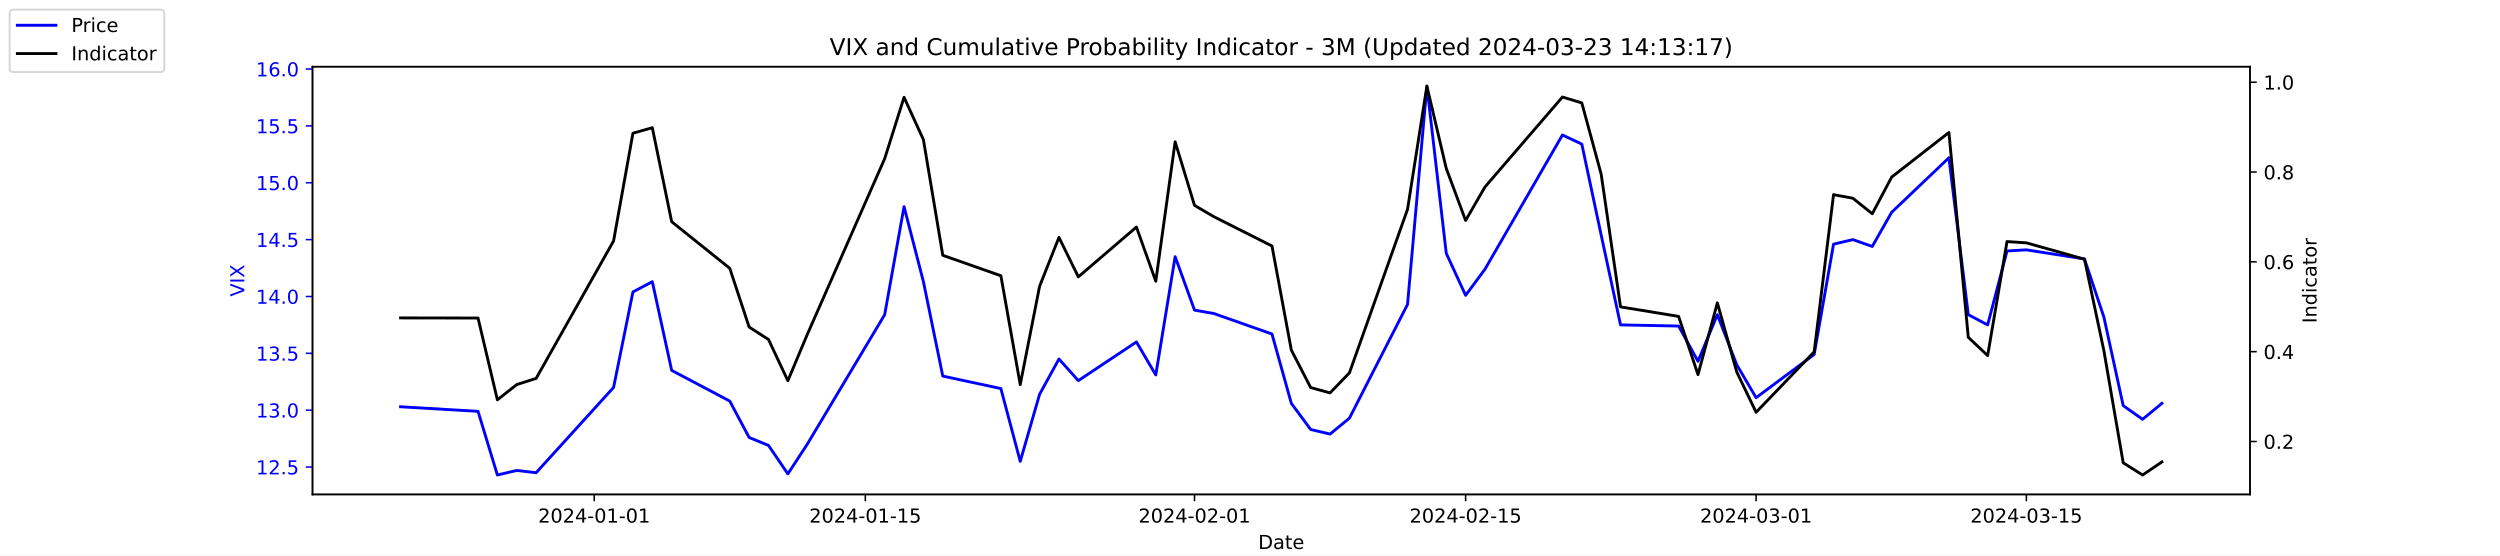
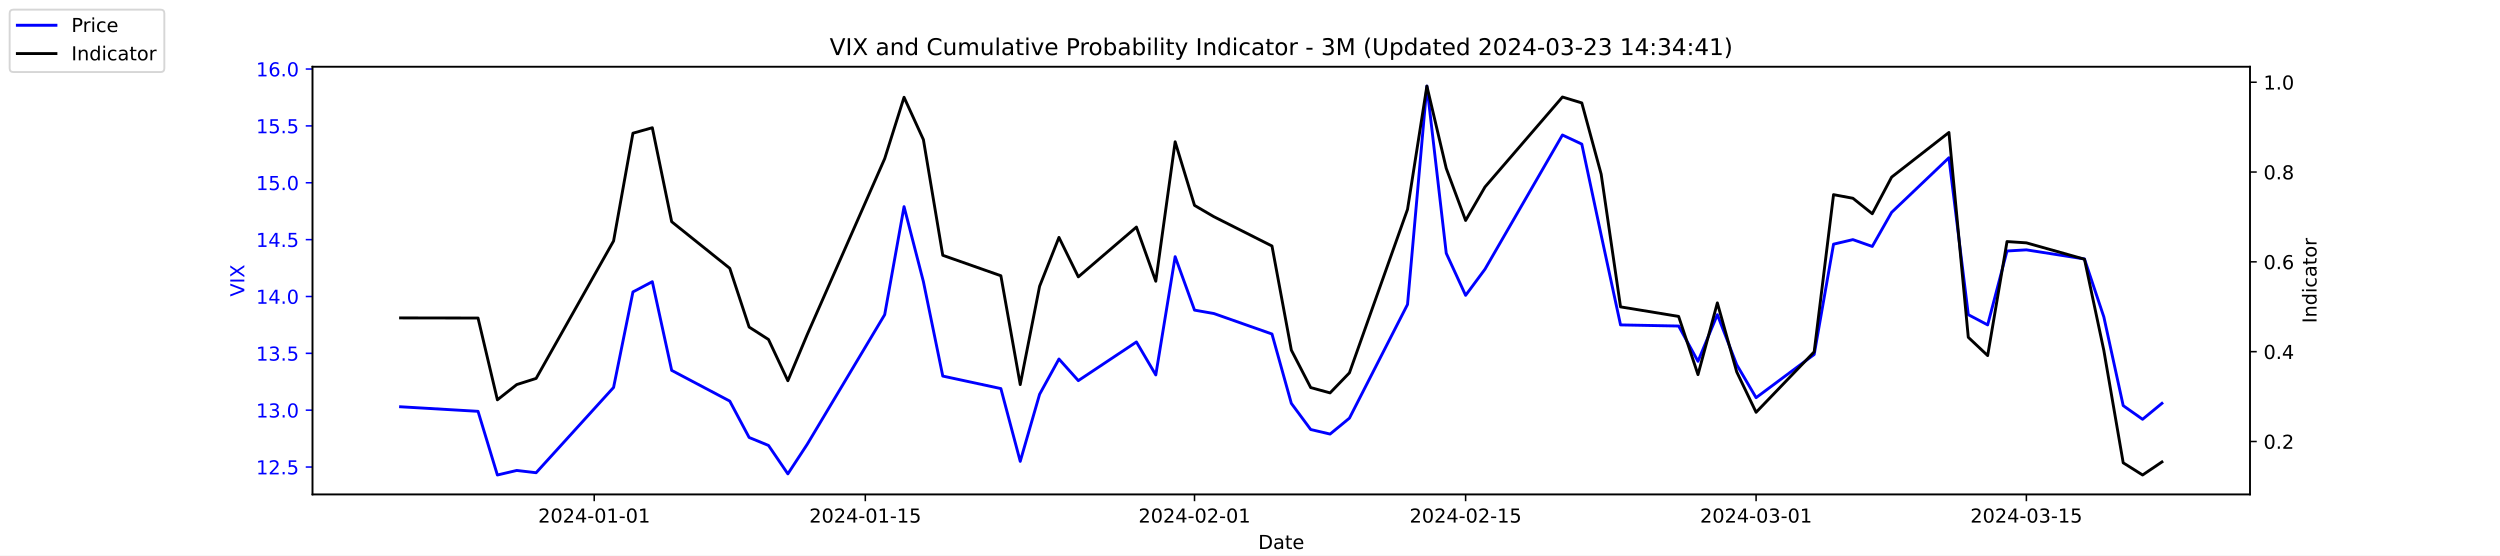
<svg xmlns="http://www.w3.org/2000/svg" xmlns:xlink="http://www.w3.org/1999/xlink" width="1296pt" height="288pt" viewBox="0 0 1296 288" version="1.1">
  <defs>
    <style type="text/css">*{stroke-linejoin: round; stroke-linecap: butt}</style>
  </defs>
  <g id="figure_1">
    <g id="patch_1">
      <path d="M 0 288  L 1296 288  L 1296 0  L 0 0  z " style="fill: #ffffff" />
    </g>
    <g id="axes_1">
      <g id="patch_2">
        <path d="M 162 256.32  L 1166.4 256.32  L 1166.4 34.56  L 162 34.56  z " style="fill: #ffffff" />
      </g>
      <g id="matplotlib.axis_1">
        <g id="xtick_1">
          <g id="line2d_1">
            <defs>
-               <path id="m6aa35eb292" d="M 0 0  L 0 3.5  " style="stroke: #000000; stroke-width: 0.8" />
+               <path id="m50477fbb8e" d="M 0 0  L 0 3.5  " style="stroke: #000000; stroke-width: 0.8" />
            </defs>
            <g>
-               <use xlink:href="#m6aa35eb292" x="308.04" y="256.32" style="stroke: #000000; stroke-width: 0.8" />
+               <use xlink:href="#m50477fbb8e" x="308.04" y="256.32" style="stroke: #000000; stroke-width: 0.8" />
            </g>
          </g>
          <g id="text_1">
            <g transform="translate(278.9824 270.9184) scale(0.1 -0.1)">
              <defs>
                <path id="DejaVuSans-32" d="M 1228 531  L 3431 531  L 3431 0  L 469 0  L 469 531  Q 828 903 1448 1529  Q 2069 2156 2228 2338  Q 2531 2678 2651 2914  Q 2772 3150 2772 3378  Q 2772 3750 2511 3984  Q 2250 4219 1831 4219  Q 1534 4219 1204 4116  Q 875 4013 500 3803  L 500 4441  Q 881 4594 1212 4672  Q 1544 4750 1819 4750  Q 2544 4750 2975 4387  Q 3406 4025 3406 3419  Q 3406 3131 3298 2873  Q 3191 2616 2906 2266  Q 2828 2175 2409 1742  Q 1991 1309 1228 531  z " transform="scale(0.015625)" />
                <path id="DejaVuSans-30" d="M 2034 4250  Q 1547 4250 1301 3770  Q 1056 3291 1056 2328  Q 1056 1369 1301 889  Q 1547 409 2034 409  Q 2525 409 2770 889  Q 3016 1369 3016 2328  Q 3016 3291 2770 3770  Q 2525 4250 2034 4250  z M 2034 4750  Q 2819 4750 3233 4129  Q 3647 3509 3647 2328  Q 3647 1150 3233 529  Q 2819 -91 2034 -91  Q 1250 -91 836 529  Q 422 1150 422 2328  Q 422 3509 836 4129  Q 1250 4750 2034 4750  z " transform="scale(0.015625)" />
                <path id="DejaVuSans-34" d="M 2419 4116  L 825 1625  L 2419 1625  L 2419 4116  z M 2253 4666  L 3047 4666  L 3047 1625  L 3713 1625  L 3713 1100  L 3047 1100  L 3047 0  L 2419 0  L 2419 1100  L 313 1100  L 313 1709  L 2253 4666  z " transform="scale(0.015625)" />
                <path id="DejaVuSans-2d" d="M 313 2009  L 1997 2009  L 1997 1497  L 313 1497  L 313 2009  z " transform="scale(0.015625)" />
                <path id="DejaVuSans-31" d="M 794 531  L 1825 531  L 1825 4091  L 703 3866  L 703 4441  L 1819 4666  L 2450 4666  L 2450 531  L 3481 531  L 3481 0  L 794 0  L 794 531  z " transform="scale(0.015625)" />
              </defs>
              <use xlink:href="#DejaVuSans-32" />
              <use xlink:href="#DejaVuSans-30" x="63.623" />
              <use xlink:href="#DejaVuSans-32" x="127.246" />
              <use xlink:href="#DejaVuSans-34" x="190.869" />
              <use xlink:href="#DejaVuSans-2d" x="254.492" />
              <use xlink:href="#DejaVuSans-30" x="290.576" />
              <use xlink:href="#DejaVuSans-31" x="354.199" />
              <use xlink:href="#DejaVuSans-2d" x="417.822" />
              <use xlink:href="#DejaVuSans-30" x="453.906" />
              <use xlink:href="#DejaVuSans-31" x="517.529" />
            </g>
          </g>
        </g>
        <g id="xtick_2">
          <g id="line2d_2">
            <g>
-               <use xlink:href="#m6aa35eb292" x="448.58" y="256.32" style="stroke: #000000; stroke-width: 0.8" />
+               <use xlink:href="#m50477fbb8e" x="448.58" y="256.32" style="stroke: #000000; stroke-width: 0.8" />
            </g>
          </g>
          <g id="text_2">
            <g transform="translate(419.5222 270.9184) scale(0.1 -0.1)">
              <defs>
                <path id="DejaVuSans-35" d="M 691 4666  L 3169 4666  L 3169 4134  L 1269 4134  L 1269 2991  Q 1406 3038 1543 3061  Q 1681 3084 1819 3084  Q 2600 3084 3056 2656  Q 3513 2228 3513 1497  Q 3513 744 3044 326  Q 2575 -91 1722 -91  Q 1428 -91 1123 -41  Q 819 9 494 109  L 494 744  Q 775 591 1075 516  Q 1375 441 1709 441  Q 2250 441 2565 725  Q 2881 1009 2881 1497  Q 2881 1984 2565 2268  Q 2250 2553 1709 2553  Q 1456 2553 1204 2497  Q 953 2441 691 2322  L 691 4666  z " transform="scale(0.015625)" />
              </defs>
              <use xlink:href="#DejaVuSans-32" />
              <use xlink:href="#DejaVuSans-30" x="63.623" />
              <use xlink:href="#DejaVuSans-32" x="127.246" />
              <use xlink:href="#DejaVuSans-34" x="190.869" />
              <use xlink:href="#DejaVuSans-2d" x="254.492" />
              <use xlink:href="#DejaVuSans-30" x="290.576" />
              <use xlink:href="#DejaVuSans-31" x="354.199" />
              <use xlink:href="#DejaVuSans-2d" x="417.822" />
              <use xlink:href="#DejaVuSans-31" x="453.906" />
              <use xlink:href="#DejaVuSans-35" x="517.529" />
            </g>
          </g>
        </g>
        <g id="xtick_3">
          <g id="line2d_3">
            <g>
-               <use xlink:href="#m6aa35eb292" x="619.236" y="256.32" style="stroke: #000000; stroke-width: 0.8" />
+               <use xlink:href="#m50477fbb8e" x="619.236" y="256.32" style="stroke: #000000; stroke-width: 0.8" />
            </g>
          </g>
          <g id="text_3">
            <g transform="translate(590.1778 270.9184) scale(0.1 -0.1)">
              <use xlink:href="#DejaVuSans-32" />
              <use xlink:href="#DejaVuSans-30" x="63.623" />
              <use xlink:href="#DejaVuSans-32" x="127.246" />
              <use xlink:href="#DejaVuSans-34" x="190.869" />
              <use xlink:href="#DejaVuSans-2d" x="254.492" />
              <use xlink:href="#DejaVuSans-30" x="290.576" />
              <use xlink:href="#DejaVuSans-32" x="354.199" />
              <use xlink:href="#DejaVuSans-2d" x="417.822" />
              <use xlink:href="#DejaVuSans-30" x="453.906" />
              <use xlink:href="#DejaVuSans-31" x="517.529" />
            </g>
          </g>
        </g>
        <g id="xtick_4">
          <g id="line2d_4">
            <g>
-               <use xlink:href="#m6aa35eb292" x="759.775" y="256.32" style="stroke: #000000; stroke-width: 0.8" />
+               <use xlink:href="#m50477fbb8e" x="759.775" y="256.32" style="stroke: #000000; stroke-width: 0.8" />
            </g>
          </g>
          <g id="text_4">
            <g transform="translate(730.7177 270.9184) scale(0.1 -0.1)">
              <use xlink:href="#DejaVuSans-32" />
              <use xlink:href="#DejaVuSans-30" x="63.623" />
              <use xlink:href="#DejaVuSans-32" x="127.246" />
              <use xlink:href="#DejaVuSans-34" x="190.869" />
              <use xlink:href="#DejaVuSans-2d" x="254.492" />
              <use xlink:href="#DejaVuSans-30" x="290.576" />
              <use xlink:href="#DejaVuSans-32" x="354.199" />
              <use xlink:href="#DejaVuSans-2d" x="417.822" />
              <use xlink:href="#DejaVuSans-31" x="453.906" />
              <use xlink:href="#DejaVuSans-35" x="517.529" />
            </g>
          </g>
        </g>
        <g id="xtick_5">
          <g id="line2d_5">
            <g>
-               <use xlink:href="#m6aa35eb292" x="910.354" y="256.32" style="stroke: #000000; stroke-width: 0.8" />
+               <use xlink:href="#m50477fbb8e" x="910.354" y="256.32" style="stroke: #000000; stroke-width: 0.8" />
            </g>
          </g>
          <g id="text_5">
            <g transform="translate(881.2961 270.9184) scale(0.1 -0.1)">
              <defs>
                <path id="DejaVuSans-33" d="M 2597 2516  Q 3050 2419 3304 2112  Q 3559 1806 3559 1356  Q 3559 666 3084 287  Q 2609 -91 1734 -91  Q 1441 -91 1130 -33  Q 819 25 488 141  L 488 750  Q 750 597 1062 519  Q 1375 441 1716 441  Q 2309 441 2620 675  Q 2931 909 2931 1356  Q 2931 1769 2642 2001  Q 2353 2234 1838 2234  L 1294 2234  L 1294 2753  L 1863 2753  Q 2328 2753 2575 2939  Q 2822 3125 2822 3475  Q 2822 3834 2567 4026  Q 2313 4219 1838 4219  Q 1578 4219 1281 4162  Q 984 4106 628 3988  L 628 4550  Q 988 4650 1302 4700  Q 1616 4750 1894 4750  Q 2613 4750 3031 4423  Q 3450 4097 3450 3541  Q 3450 3153 3228 2886  Q 3006 2619 2597 2516  z " transform="scale(0.015625)" />
              </defs>
              <use xlink:href="#DejaVuSans-32" />
              <use xlink:href="#DejaVuSans-30" x="63.623" />
              <use xlink:href="#DejaVuSans-32" x="127.246" />
              <use xlink:href="#DejaVuSans-34" x="190.869" />
              <use xlink:href="#DejaVuSans-2d" x="254.492" />
              <use xlink:href="#DejaVuSans-30" x="290.576" />
              <use xlink:href="#DejaVuSans-33" x="354.199" />
              <use xlink:href="#DejaVuSans-2d" x="417.822" />
              <use xlink:href="#DejaVuSans-30" x="453.906" />
              <use xlink:href="#DejaVuSans-31" x="517.529" />
            </g>
          </g>
        </g>
        <g id="xtick_6">
          <g id="line2d_6">
            <g>
-               <use xlink:href="#m6aa35eb292" x="1050.476" y="256.32" style="stroke: #000000; stroke-width: 0.8" />
+               <use xlink:href="#m50477fbb8e" x="1050.476" y="256.32" style="stroke: #000000; stroke-width: 0.8" />
            </g>
          </g>
          <g id="text_6">
            <g transform="translate(1021.418 270.9184) scale(0.1 -0.1)">
              <use xlink:href="#DejaVuSans-32" />
              <use xlink:href="#DejaVuSans-30" x="63.623" />
              <use xlink:href="#DejaVuSans-32" x="127.246" />
              <use xlink:href="#DejaVuSans-34" x="190.869" />
              <use xlink:href="#DejaVuSans-2d" x="254.492" />
              <use xlink:href="#DejaVuSans-30" x="290.576" />
              <use xlink:href="#DejaVuSans-33" x="354.199" />
              <use xlink:href="#DejaVuSans-2d" x="417.822" />
              <use xlink:href="#DejaVuSans-31" x="453.906" />
              <use xlink:href="#DejaVuSans-35" x="517.529" />
            </g>
          </g>
        </g>
        <g id="text_7">
          <g transform="translate(652.2492 284.5966) scale(0.1 -0.1)">
            <defs>
              <path id="DejaVuSans-44" d="M 1259 4147  L 1259 519  L 2022 519  Q 2988 519 3436 956  Q 3884 1394 3884 2338  Q 3884 3275 3436 3711  Q 2988 4147 2022 4147  L 1259 4147  z M 628 4666  L 1925 4666  Q 3281 4666 3915 4102  Q 4550 3538 4550 2338  Q 4550 1131 3912 565  Q 3275 0 1925 0  L 628 0  L 628 4666  z " transform="scale(0.015625)" />
              <path id="DejaVuSans-61" d="M 2194 1759  Q 1497 1759 1228 1600  Q 959 1441 959 1056  Q 959 750 1161 570  Q 1363 391 1709 391  Q 2188 391 2477 730  Q 2766 1069 2766 1631  L 2766 1759  L 2194 1759  z M 3341 1997  L 3341 0  L 2766 0  L 2766 531  Q 2569 213 2275 61  Q 1981 -91 1556 -91  Q 1019 -91 701 211  Q 384 513 384 1019  Q 384 1609 779 1909  Q 1175 2209 1959 2209  L 2766 2209  L 2766 2266  Q 2766 2663 2505 2880  Q 2244 3097 1772 3097  Q 1472 3097 1187 3025  Q 903 2953 641 2809  L 641 3341  Q 956 3463 1253 3523  Q 1550 3584 1831 3584  Q 2591 3584 2966 3190  Q 3341 2797 3341 1997  z " transform="scale(0.015625)" />
              <path id="DejaVuSans-74" d="M 1172 4494  L 1172 3500  L 2356 3500  L 2356 3053  L 1172 3053  L 1172 1153  Q 1172 725 1289 603  Q 1406 481 1766 481  L 2356 481  L 2356 0  L 1766 0  Q 1100 0 847 248  Q 594 497 594 1153  L 594 3053  L 172 3053  L 172 3500  L 594 3500  L 594 4494  L 1172 4494  z " transform="scale(0.015625)" />
              <path id="DejaVuSans-65" d="M 3597 1894  L 3597 1613  L 953 1613  Q 991 1019 1311 708  Q 1631 397 2203 397  Q 2534 397 2845 478  Q 3156 559 3463 722  L 3463 178  Q 3153 47 2828 -22  Q 2503 -91 2169 -91  Q 1331 -91 842 396  Q 353 884 353 1716  Q 353 2575 817 3079  Q 1281 3584 2069 3584  Q 2775 3584 3186 3129  Q 3597 2675 3597 1894  z M 3022 2063  Q 3016 2534 2758 2815  Q 2500 3097 2075 3097  Q 1594 3097 1305 2825  Q 1016 2553 972 2059  L 3022 2063  z " transform="scale(0.015625)" />
            </defs>
            <use xlink:href="#DejaVuSans-44" />
            <use xlink:href="#DejaVuSans-61" x="77.002" />
            <use xlink:href="#DejaVuSans-74" x="138.281" />
            <use xlink:href="#DejaVuSans-65" x="177.49" />
          </g>
        </g>
      </g>
      <g id="matplotlib.axis_2">
        <g id="ytick_1">
          <g id="line2d_7">
            <defs>
-               <path id="m7d24d86ffb" d="M 0 0  L -3.5 0  " style="stroke: #0000ff; stroke-width: 0.8" />
+               <path id="mff7c98a797" d="M 0 0  L -3.5 0  " style="stroke: #0000ff; stroke-width: 0.8" />
            </defs>
            <g>
-               <use xlink:href="#m7d24d86ffb" x="162" y="242.114" style="fill: #0000ff; stroke: #0000ff; stroke-width: 0.8" />
+               <use xlink:href="#mff7c98a797" x="162" y="242.114" style="fill: #0000ff; stroke: #0000ff; stroke-width: 0.8" />
            </g>
          </g>
          <g id="text_8">
            <g style="fill: #0000ff" transform="translate(132.7344 245.9129) scale(0.1 -0.1)">
              <defs>
                <path id="DejaVuSans-2e" d="M 684 794  L 1344 794  L 1344 0  L 684 0  L 684 794  z " transform="scale(0.015625)" />
              </defs>
              <use xlink:href="#DejaVuSans-31" />
              <use xlink:href="#DejaVuSans-32" x="63.623" />
              <use xlink:href="#DejaVuSans-2e" x="127.246" />
              <use xlink:href="#DejaVuSans-35" x="159.033" />
            </g>
          </g>
        </g>
        <g id="ytick_2">
          <g id="line2d_8">
            <g>
-               <use xlink:href="#m7d24d86ffb" x="162" y="212.64" style="fill: #0000ff; stroke: #0000ff; stroke-width: 0.8" />
+               <use xlink:href="#mff7c98a797" x="162" y="212.64" style="fill: #0000ff; stroke: #0000ff; stroke-width: 0.8" />
            </g>
          </g>
          <g id="text_9">
            <g style="fill: #0000ff" transform="translate(132.7344 216.4392) scale(0.1 -0.1)">
              <use xlink:href="#DejaVuSans-31" />
              <use xlink:href="#DejaVuSans-33" x="63.623" />
              <use xlink:href="#DejaVuSans-2e" x="127.246" />
              <use xlink:href="#DejaVuSans-30" x="159.033" />
            </g>
          </g>
        </g>
        <g id="ytick_3">
          <g id="line2d_9">
            <g>
-               <use xlink:href="#m7d24d86ffb" x="162" y="183.166" style="fill: #0000ff; stroke: #0000ff; stroke-width: 0.8" />
+               <use xlink:href="#mff7c98a797" x="162" y="183.166" style="fill: #0000ff; stroke: #0000ff; stroke-width: 0.8" />
            </g>
          </g>
          <g id="text_10">
            <g style="fill: #0000ff" transform="translate(132.7344 186.9656) scale(0.1 -0.1)">
              <use xlink:href="#DejaVuSans-31" />
              <use xlink:href="#DejaVuSans-33" x="63.623" />
              <use xlink:href="#DejaVuSans-2e" x="127.246" />
              <use xlink:href="#DejaVuSans-35" x="159.033" />
            </g>
          </g>
        </g>
        <g id="ytick_4">
          <g id="line2d_10">
            <g>
-               <use xlink:href="#m7d24d86ffb" x="162" y="153.693" style="fill: #0000ff; stroke: #0000ff; stroke-width: 0.8" />
+               <use xlink:href="#mff7c98a797" x="162" y="153.693" style="fill: #0000ff; stroke: #0000ff; stroke-width: 0.8" />
            </g>
          </g>
          <g id="text_11">
            <g style="fill: #0000ff" transform="translate(132.7344 157.4919) scale(0.1 -0.1)">
              <use xlink:href="#DejaVuSans-31" />
              <use xlink:href="#DejaVuSans-34" x="63.623" />
              <use xlink:href="#DejaVuSans-2e" x="127.246" />
              <use xlink:href="#DejaVuSans-30" x="159.033" />
            </g>
          </g>
        </g>
        <g id="ytick_5">
          <g id="line2d_11">
            <g>
-               <use xlink:href="#m7d24d86ffb" x="162" y="124.219" style="fill: #0000ff; stroke: #0000ff; stroke-width: 0.8" />
+               <use xlink:href="#mff7c98a797" x="162" y="124.219" style="fill: #0000ff; stroke: #0000ff; stroke-width: 0.8" />
            </g>
          </g>
          <g id="text_12">
            <g style="fill: #0000ff" transform="translate(132.7344 128.0182) scale(0.1 -0.1)">
              <use xlink:href="#DejaVuSans-31" />
              <use xlink:href="#DejaVuSans-34" x="63.623" />
              <use xlink:href="#DejaVuSans-2e" x="127.246" />
              <use xlink:href="#DejaVuSans-35" x="159.033" />
            </g>
          </g>
        </g>
        <g id="ytick_6">
          <g id="line2d_12">
            <g>
-               <use xlink:href="#m7d24d86ffb" x="162" y="94.745" style="fill: #0000ff; stroke: #0000ff; stroke-width: 0.8" />
+               <use xlink:href="#mff7c98a797" x="162" y="94.745" style="fill: #0000ff; stroke: #0000ff; stroke-width: 0.8" />
            </g>
          </g>
          <g id="text_13">
            <g style="fill: #0000ff" transform="translate(132.7344 98.5445) scale(0.1 -0.1)">
              <use xlink:href="#DejaVuSans-31" />
              <use xlink:href="#DejaVuSans-35" x="63.623" />
              <use xlink:href="#DejaVuSans-2e" x="127.246" />
              <use xlink:href="#DejaVuSans-30" x="159.033" />
            </g>
          </g>
        </g>
        <g id="ytick_7">
          <g id="line2d_13">
            <g>
-               <use xlink:href="#m7d24d86ffb" x="162" y="65.272" style="fill: #0000ff; stroke: #0000ff; stroke-width: 0.8" />
+               <use xlink:href="#mff7c98a797" x="162" y="65.272" style="fill: #0000ff; stroke: #0000ff; stroke-width: 0.8" />
            </g>
          </g>
          <g id="text_14">
            <g style="fill: #0000ff" transform="translate(132.7344 69.07082) scale(0.1 -0.1)">
              <use xlink:href="#DejaVuSans-31" />
              <use xlink:href="#DejaVuSans-35" x="63.623" />
              <use xlink:href="#DejaVuSans-2e" x="127.246" />
              <use xlink:href="#DejaVuSans-35" x="159.033" />
            </g>
          </g>
        </g>
        <g id="ytick_8">
          <g id="line2d_14">
            <g>
-               <use xlink:href="#m7d24d86ffb" x="162" y="35.798" style="fill: #0000ff; stroke: #0000ff; stroke-width: 0.8" />
+               <use xlink:href="#mff7c98a797" x="162" y="35.798" style="fill: #0000ff; stroke: #0000ff; stroke-width: 0.8" />
            </g>
          </g>
          <g id="text_15">
            <g style="fill: #0000ff" transform="translate(132.7344 39.59714) scale(0.1 -0.1)">
              <defs>
                <path id="DejaVuSans-36" d="M 2113 2584  Q 1688 2584 1439 2293  Q 1191 2003 1191 1497  Q 1191 994 1439 701  Q 1688 409 2113 409  Q 2538 409 2786 701  Q 3034 994 3034 1497  Q 3034 2003 2786 2293  Q 2538 2584 2113 2584  z M 3366 4563  L 3366 3988  Q 3128 4100 2886 4159  Q 2644 4219 2406 4219  Q 1781 4219 1451 3797  Q 1122 3375 1075 2522  Q 1259 2794 1537 2939  Q 1816 3084 2150 3084  Q 2853 3084 3261 2657  Q 3669 2231 3669 1497  Q 3669 778 3244 343  Q 2819 -91 2113 -91  Q 1303 -91 875 529  Q 447 1150 447 2328  Q 447 3434 972 4092  Q 1497 4750 2381 4750  Q 2619 4750 2861 4703  Q 3103 4656 3366 4563  z " transform="scale(0.015625)" />
              </defs>
              <use xlink:href="#DejaVuSans-31" />
              <use xlink:href="#DejaVuSans-36" x="63.623" />
              <use xlink:href="#DejaVuSans-2e" x="127.246" />
              <use xlink:href="#DejaVuSans-30" x="159.033" />
            </g>
          </g>
        </g>
        <g id="text_16">
          <g style="fill: #0000ff" transform="translate(126.6547 153.7603) rotate(-90) scale(0.1 -0.1)">
            <defs>
              <path id="DejaVuSans-56" d="M 1831 0  L 50 4666  L 709 4666  L 2188 738  L 3669 4666  L 4325 4666  L 2547 0  L 1831 0  z " transform="scale(0.015625)" />
              <path id="DejaVuSans-49" d="M 628 4666  L 1259 4666  L 1259 0  L 628 0  L 628 4666  z " transform="scale(0.015625)" />
              <path id="DejaVuSans-58" d="M 403 4666  L 1081 4666  L 2241 2931  L 3406 4666  L 4084 4666  L 2584 2425  L 4184 0  L 3506 0  L 2194 1984  L 872 0  L 191 0  L 1856 2491  L 403 4666  z " transform="scale(0.015625)" />
            </defs>
            <use xlink:href="#DejaVuSans-56" />
            <use xlink:href="#DejaVuSans-49" x="68.408" />
            <use xlink:href="#DejaVuSans-58" x="97.9" />
          </g>
        </g>
      </g>
      <g id="line2d_15">
-         <path d="M 207.655 210.872  L 247.809 213.23  L 257.847 246.24  L 267.886 243.882  L 277.924 245.061  L 318.079 200.851  L 328.117 151.335  L 338.156 146.029  L 348.194 192.008  L 378.31 207.924  L 388.349 226.787  L 398.387 230.914  L 408.426 245.651  L 418.464 230.324  L 458.619 163.124  L 468.657 107.124  L 478.696 146.029  L 488.734 194.956  L 518.85 201.44  L 528.889 239.166  L 538.927 204.387  L 548.966 186.114  L 559.004 197.314  L 589.12 177.272  L 599.158 194.366  L 609.197 133.061  L 619.236 160.766  L 629.274 162.535  L 659.39 173.145  L 669.428 209.103  L 679.467 222.661  L 689.506 225.019  L 699.544 216.766  L 729.66 157.819  L 739.698 44.64  L 749.737 131.293  L 759.775 153.103  L 769.814 139.545  L 809.968 69.987  L 820.007 74.703  L 830.045 121.861  L 840.084 168.429  L 870.2 169.019  L 880.238 187.293  L 890.277 163.124  L 900.315 189.061  L 910.354 206.156  L 940.47 183.756  L 950.508 126.577  L 960.547 124.219  L 970.585 127.756  L 980.624 110.072  L 1010.321 81.777  L 1020.36 163.124  L 1030.398 168.429  L 1040.437 130.114  L 1050.476 129.524  L 1080.591 134.24  L 1090.63 164.303  L 1100.668 210.282  L 1110.707 217.356  L 1120.745 209.103  " clip-path="url(#p78386e2a34)" style="fill: none; stroke: #0000ff; stroke-width: 1.5; stroke-linecap: square" />
+         <path d="M 207.655 210.872  L 247.809 213.23  L 257.847 246.24  L 267.886 243.882  L 277.924 245.061  L 318.079 200.851  L 328.117 151.335  L 338.156 146.029  L 348.194 192.008  L 378.31 207.924  L 388.349 226.787  L 398.387 230.914  L 408.426 245.651  L 418.464 230.324  L 458.619 163.124  L 468.657 107.124  L 478.696 146.029  L 488.734 194.956  L 518.85 201.44  L 528.889 239.166  L 538.927 204.387  L 548.966 186.114  L 559.004 197.314  L 589.12 177.272  L 599.158 194.366  L 609.197 133.061  L 619.236 160.766  L 629.274 162.535  L 659.39 173.145  L 669.428 209.103  L 679.467 222.661  L 689.506 225.019  L 699.544 216.766  L 729.66 157.819  L 739.698 44.64  L 749.737 131.293  L 759.775 153.103  L 769.814 139.545  L 809.968 69.987  L 820.007 74.703  L 830.045 121.861  L 840.084 168.429  L 870.2 169.019  L 880.238 187.293  L 890.277 163.124  L 900.315 189.061  L 910.354 206.156  L 940.47 183.756  L 950.508 126.577  L 960.547 124.219  L 970.585 127.756  L 980.624 110.072  L 1010.321 81.777  L 1020.36 163.124  L 1030.398 168.429  L 1040.437 130.114  L 1050.476 129.524  L 1080.591 134.24  L 1090.63 164.303  L 1100.668 210.282  L 1110.707 217.356  L 1120.745 209.103  " clip-path="url(#p60b2f667c9)" style="fill: none; stroke: #0000ff; stroke-width: 1.5; stroke-linecap: square" />
      </g>
      <g id="patch_3">
        <path d="M 162 256.32  L 162 34.56  " style="fill: none; stroke: #000000; stroke-width: 0.8; stroke-linejoin: miter; stroke-linecap: square" />
      </g>
      <g id="patch_4">
        <path d="M 1166.4 256.32  L 1166.4 34.56  " style="fill: none; stroke: #000000; stroke-width: 0.8; stroke-linejoin: miter; stroke-linecap: square" />
      </g>
      <g id="patch_5">
        <path d="M 162 256.32  L 1166.4 256.32  " style="fill: none; stroke: #000000; stroke-width: 0.8; stroke-linejoin: miter; stroke-linecap: square" />
      </g>
      <g id="patch_6">
        <path d="M 162 34.56  L 1166.4 34.56  " style="fill: none; stroke: #000000; stroke-width: 0.8; stroke-linejoin: miter; stroke-linecap: square" />
      </g>
    </g>
    <g id="axes_2">
      <g id="matplotlib.axis_3">
        <g id="ytick_9">
          <g id="line2d_16">
            <defs>
-               <path id="me890f0dce5" d="M 0 0  L 3.5 0  " style="stroke: #000000; stroke-width: 0.8" />
+               <path id="m627422dc82" d="M 0 0  L 3.5 0  " style="stroke: #000000; stroke-width: 0.8" />
            </defs>
            <g>
-               <use xlink:href="#me890f0dce5" x="1166.4" y="228.861" style="stroke: #000000; stroke-width: 0.8" />
+               <use xlink:href="#m627422dc82" x="1166.4" y="228.861" style="stroke: #000000; stroke-width: 0.8" />
            </g>
          </g>
          <g id="text_17">
            <g transform="translate(1173.4 232.6604) scale(0.1 -0.1)">
              <use xlink:href="#DejaVuSans-30" />
              <use xlink:href="#DejaVuSans-2e" x="63.623" />
              <use xlink:href="#DejaVuSans-32" x="95.41" />
            </g>
          </g>
        </g>
        <g id="ytick_10">
          <g id="line2d_17">
            <g>
-               <use xlink:href="#me890f0dce5" x="1166.4" y="182.303" style="stroke: #000000; stroke-width: 0.8" />
+               <use xlink:href="#m627422dc82" x="1166.4" y="182.303" style="stroke: #000000; stroke-width: 0.8" />
            </g>
          </g>
          <g id="text_18">
            <g transform="translate(1173.4 186.1018) scale(0.1 -0.1)">
              <use xlink:href="#DejaVuSans-30" />
              <use xlink:href="#DejaVuSans-2e" x="63.623" />
              <use xlink:href="#DejaVuSans-34" x="95.41" />
            </g>
          </g>
        </g>
        <g id="ytick_11">
          <g id="line2d_18">
            <g>
-               <use xlink:href="#me890f0dce5" x="1166.4" y="135.744" style="stroke: #000000; stroke-width: 0.8" />
+               <use xlink:href="#m627422dc82" x="1166.4" y="135.744" style="stroke: #000000; stroke-width: 0.8" />
            </g>
          </g>
          <g id="text_19">
            <g transform="translate(1173.4 139.5431) scale(0.1 -0.1)">
              <use xlink:href="#DejaVuSans-30" />
              <use xlink:href="#DejaVuSans-2e" x="63.623" />
              <use xlink:href="#DejaVuSans-36" x="95.41" />
            </g>
          </g>
        </g>
        <g id="ytick_12">
          <g id="line2d_19">
            <g>
-               <use xlink:href="#me890f0dce5" x="1166.4" y="89.185" style="stroke: #000000; stroke-width: 0.8" />
+               <use xlink:href="#m627422dc82" x="1166.4" y="89.185" style="stroke: #000000; stroke-width: 0.8" />
            </g>
          </g>
          <g id="text_20">
            <g transform="translate(1173.4 92.98443) scale(0.1 -0.1)">
              <defs>
                <path id="DejaVuSans-38" d="M 2034 2216  Q 1584 2216 1326 1975  Q 1069 1734 1069 1313  Q 1069 891 1326 650  Q 1584 409 2034 409  Q 2484 409 2743 651  Q 3003 894 3003 1313  Q 3003 1734 2745 1975  Q 2488 2216 2034 2216  z M 1403 2484  Q 997 2584 770 2862  Q 544 3141 544 3541  Q 544 4100 942 4425  Q 1341 4750 2034 4750  Q 2731 4750 3128 4425  Q 3525 4100 3525 3541  Q 3525 3141 3298 2862  Q 3072 2584 2669 2484  Q 3125 2378 3379 2068  Q 3634 1759 3634 1313  Q 3634 634 3220 271  Q 2806 -91 2034 -91  Q 1263 -91 848 271  Q 434 634 434 1313  Q 434 1759 690 2068  Q 947 2378 1403 2484  z M 1172 3481  Q 1172 3119 1398 2916  Q 1625 2713 2034 2713  Q 2441 2713 2670 2916  Q 2900 3119 2900 3481  Q 2900 3844 2670 4047  Q 2441 4250 2034 4250  Q 1625 4250 1398 4047  Q 1172 3844 1172 3481  z " transform="scale(0.015625)" />
              </defs>
              <use xlink:href="#DejaVuSans-30" />
              <use xlink:href="#DejaVuSans-2e" x="63.623" />
              <use xlink:href="#DejaVuSans-38" x="95.41" />
            </g>
          </g>
        </g>
        <g id="ytick_13">
          <g id="line2d_20">
            <g>
-               <use xlink:href="#me890f0dce5" x="1166.4" y="42.627" style="stroke: #000000; stroke-width: 0.8" />
+               <use xlink:href="#m627422dc82" x="1166.4" y="42.627" style="stroke: #000000; stroke-width: 0.8" />
            </g>
          </g>
          <g id="text_21">
            <g transform="translate(1173.4 46.42577) scale(0.1 -0.1)">
              <use xlink:href="#DejaVuSans-31" />
              <use xlink:href="#DejaVuSans-2e" x="63.623" />
              <use xlink:href="#DejaVuSans-30" x="95.41" />
            </g>
          </g>
        </g>
        <g id="text_22">
          <g transform="translate(1200.902 167.5353) rotate(-90) scale(0.1 -0.1)">
            <defs>
              <path id="DejaVuSans-6e" d="M 3513 2113  L 3513 0  L 2938 0  L 2938 2094  Q 2938 2591 2744 2837  Q 2550 3084 2163 3084  Q 1697 3084 1428 2787  Q 1159 2491 1159 1978  L 1159 0  L 581 0  L 581 3500  L 1159 3500  L 1159 2956  Q 1366 3272 1645 3428  Q 1925 3584 2291 3584  Q 2894 3584 3203 3211  Q 3513 2838 3513 2113  z " transform="scale(0.015625)" />
              <path id="DejaVuSans-64" d="M 2906 2969  L 2906 4863  L 3481 4863  L 3481 0  L 2906 0  L 2906 525  Q 2725 213 2448 61  Q 2172 -91 1784 -91  Q 1150 -91 751 415  Q 353 922 353 1747  Q 353 2572 751 3078  Q 1150 3584 1784 3584  Q 2172 3584 2448 3432  Q 2725 3281 2906 2969  z M 947 1747  Q 947 1113 1208 752  Q 1469 391 1925 391  Q 2381 391 2643 752  Q 2906 1113 2906 1747  Q 2906 2381 2643 2742  Q 2381 3103 1925 3103  Q 1469 3103 1208 2742  Q 947 2381 947 1747  z " transform="scale(0.015625)" />
              <path id="DejaVuSans-69" d="M 603 3500  L 1178 3500  L 1178 0  L 603 0  L 603 3500  z M 603 4863  L 1178 4863  L 1178 4134  L 603 4134  L 603 4863  z " transform="scale(0.015625)" />
              <path id="DejaVuSans-63" d="M 3122 3366  L 3122 2828  Q 2878 2963 2633 3030  Q 2388 3097 2138 3097  Q 1578 3097 1268 2742  Q 959 2388 959 1747  Q 959 1106 1268 751  Q 1578 397 2138 397  Q 2388 397 2633 464  Q 2878 531 3122 666  L 3122 134  Q 2881 22 2623 -34  Q 2366 -91 2075 -91  Q 1284 -91 818 406  Q 353 903 353 1747  Q 353 2603 823 3093  Q 1294 3584 2113 3584  Q 2378 3584 2631 3529  Q 2884 3475 3122 3366  z " transform="scale(0.015625)" />
              <path id="DejaVuSans-6f" d="M 1959 3097  Q 1497 3097 1228 2736  Q 959 2375 959 1747  Q 959 1119 1226 758  Q 1494 397 1959 397  Q 2419 397 2687 759  Q 2956 1122 2956 1747  Q 2956 2369 2687 2733  Q 2419 3097 1959 3097  z M 1959 3584  Q 2709 3584 3137 3096  Q 3566 2609 3566 1747  Q 3566 888 3137 398  Q 2709 -91 1959 -91  Q 1206 -91 779 398  Q 353 888 353 1747  Q 353 2609 779 3096  Q 1206 3584 1959 3584  z " transform="scale(0.015625)" />
              <path id="DejaVuSans-72" d="M 2631 2963  Q 2534 3019 2420 3045  Q 2306 3072 2169 3072  Q 1681 3072 1420 2755  Q 1159 2438 1159 1844  L 1159 0  L 581 0  L 581 3500  L 1159 3500  L 1159 2956  Q 1341 3275 1631 3429  Q 1922 3584 2338 3584  Q 2397 3584 2469 3576  Q 2541 3569 2628 3553  L 2631 2963  z " transform="scale(0.015625)" />
            </defs>
            <use xlink:href="#DejaVuSans-49" />
            <use xlink:href="#DejaVuSans-6e" x="29.492" />
            <use xlink:href="#DejaVuSans-64" x="92.871" />
            <use xlink:href="#DejaVuSans-69" x="156.348" />
            <use xlink:href="#DejaVuSans-63" x="184.131" />
            <use xlink:href="#DejaVuSans-61" x="239.111" />
            <use xlink:href="#DejaVuSans-74" x="300.391" />
            <use xlink:href="#DejaVuSans-6f" x="339.6" />
            <use xlink:href="#DejaVuSans-72" x="400.781" />
          </g>
        </g>
      </g>
      <g id="line2d_21">
-         <path d="M 207.655 164.809  L 247.809 164.871  L 257.847 207.267  L 267.886 199.363  L 277.924 196.174  L 318.079 124.909  L 328.117 69.054  L 338.156 66.216  L 348.194 114.944  L 378.31 139.088  L 388.349 169.556  L 398.387 175.985  L 408.426 197.367  L 418.464 173.453  L 458.619 82.25  L 468.657 50.431  L 478.696 72.403  L 488.734 132.345  L 518.85 142.945  L 528.889 199.363  L 538.927 148.397  L 548.966 123.071  L 559.004 143.524  L 589.12 117.707  L 599.158 145.787  L 609.197 73.504  L 619.236 106.471  L 629.274 112.335  L 659.39 127.52  L 669.428 181.495  L 679.467 200.923  L 689.506 203.676  L 699.544 193.281  L 729.66 108.53  L 739.698 44.64  L 749.737 87.294  L 759.775 114.286  L 769.814 96.915  L 809.968 50.293  L 820.007 53.356  L 830.045 90.298  L 840.084 159.085  L 870.2 164.036  L 880.238 194.203  L 890.277 157.012  L 900.315 192.791  L 910.354 213.729  L 940.47 182.391  L 950.508 100.91  L 960.547 102.777  L 970.585 110.806  L 980.624 91.81  L 1010.321 68.668  L 1020.36 174.857  L 1030.398 184.334  L 1040.437 125.227  L 1050.476 125.892  L 1080.591 134.368  L 1090.63 181.671  L 1100.668 239.913  L 1110.707 246.24  L 1120.745 239.472  " clip-path="url(#p78386e2a34)" style="fill: none; stroke: #000000; stroke-width: 1.5; stroke-linecap: square" />
+         <path d="M 207.655 164.809  L 247.809 164.871  L 257.847 207.267  L 267.886 199.363  L 277.924 196.174  L 318.079 124.909  L 328.117 69.054  L 338.156 66.216  L 348.194 114.944  L 378.31 139.088  L 388.349 169.556  L 398.387 175.985  L 408.426 197.367  L 418.464 173.453  L 458.619 82.25  L 468.657 50.431  L 478.696 72.403  L 488.734 132.345  L 518.85 142.945  L 528.889 199.363  L 538.927 148.397  L 548.966 123.071  L 559.004 143.524  L 589.12 117.707  L 599.158 145.787  L 609.197 73.504  L 619.236 106.471  L 629.274 112.335  L 659.39 127.52  L 669.428 181.495  L 679.467 200.923  L 689.506 203.676  L 699.544 193.281  L 729.66 108.53  L 739.698 44.64  L 749.737 87.294  L 759.775 114.286  L 769.814 96.915  L 809.968 50.293  L 820.007 53.356  L 830.045 90.298  L 840.084 159.085  L 870.2 164.036  L 880.238 194.203  L 890.277 157.012  L 900.315 192.791  L 910.354 213.729  L 940.47 182.391  L 950.508 100.91  L 960.547 102.777  L 970.585 110.806  L 980.624 91.81  L 1010.321 68.668  L 1020.36 174.857  L 1030.398 184.334  L 1040.437 125.227  L 1050.476 125.892  L 1080.591 134.368  L 1090.63 181.671  L 1100.668 239.913  L 1110.707 246.24  L 1120.745 239.472  " clip-path="url(#p60b2f667c9)" style="fill: none; stroke: #000000; stroke-width: 1.5; stroke-linecap: square" />
      </g>
      <g id="patch_7">
        <path d="M 162 256.32  L 162 34.56  " style="fill: none; stroke: #000000; stroke-width: 0.8; stroke-linejoin: miter; stroke-linecap: square" />
      </g>
      <g id="patch_8">
        <path d="M 1166.4 256.32  L 1166.4 34.56  " style="fill: none; stroke: #000000; stroke-width: 0.8; stroke-linejoin: miter; stroke-linecap: square" />
      </g>
      <g id="patch_9">
        <path d="M 162 256.32  L 1166.4 256.32  " style="fill: none; stroke: #000000; stroke-width: 0.8; stroke-linejoin: miter; stroke-linecap: square" />
      </g>
      <g id="patch_10">
        <path d="M 162 34.56  L 1166.4 34.56  " style="fill: none; stroke: #000000; stroke-width: 0.8; stroke-linejoin: miter; stroke-linecap: square" />
      </g>
      <g id="text_23">
        <g transform="translate(430.0941 28.56) scale(0.12 -0.12)">
          <defs>
            <path id="DejaVuSans-20" transform="scale(0.015625)" />
            <path id="DejaVuSans-43" d="M 4122 4306  L 4122 3641  Q 3803 3938 3442 4084  Q 3081 4231 2675 4231  Q 1875 4231 1450 3742  Q 1025 3253 1025 2328  Q 1025 1406 1450 917  Q 1875 428 2675 428  Q 3081 428 3442 575  Q 3803 722 4122 1019  L 4122 359  Q 3791 134 3420 21  Q 3050 -91 2638 -91  Q 1578 -91 968 557  Q 359 1206 359 2328  Q 359 3453 968 4101  Q 1578 4750 2638 4750  Q 3056 4750 3426 4639  Q 3797 4528 4122 4306  z " transform="scale(0.015625)" />
            <path id="DejaVuSans-75" d="M 544 1381  L 544 3500  L 1119 3500  L 1119 1403  Q 1119 906 1312 657  Q 1506 409 1894 409  Q 2359 409 2629 706  Q 2900 1003 2900 1516  L 2900 3500  L 3475 3500  L 3475 0  L 2900 0  L 2900 538  Q 2691 219 2414 64  Q 2138 -91 1772 -91  Q 1169 -91 856 284  Q 544 659 544 1381  z M 1991 3584  L 1991 3584  z " transform="scale(0.015625)" />
            <path id="DejaVuSans-6d" d="M 3328 2828  Q 3544 3216 3844 3400  Q 4144 3584 4550 3584  Q 5097 3584 5394 3201  Q 5691 2819 5691 2113  L 5691 0  L 5113 0  L 5113 2094  Q 5113 2597 4934 2840  Q 4756 3084 4391 3084  Q 3944 3084 3684 2787  Q 3425 2491 3425 1978  L 3425 0  L 2847 0  L 2847 2094  Q 2847 2600 2669 2842  Q 2491 3084 2119 3084  Q 1678 3084 1418 2786  Q 1159 2488 1159 1978  L 1159 0  L 581 0  L 581 3500  L 1159 3500  L 1159 2956  Q 1356 3278 1631 3431  Q 1906 3584 2284 3584  Q 2666 3584 2933 3390  Q 3200 3197 3328 2828  z " transform="scale(0.015625)" />
            <path id="DejaVuSans-6c" d="M 603 4863  L 1178 4863  L 1178 0  L 603 0  L 603 4863  z " transform="scale(0.015625)" />
            <path id="DejaVuSans-76" d="M 191 3500  L 800 3500  L 1894 563  L 2988 3500  L 3597 3500  L 2284 0  L 1503 0  L 191 3500  z " transform="scale(0.015625)" />
            <path id="DejaVuSans-50" d="M 1259 4147  L 1259 2394  L 2053 2394  Q 2494 2394 2734 2622  Q 2975 2850 2975 3272  Q 2975 3691 2734 3919  Q 2494 4147 2053 4147  L 1259 4147  z M 628 4666  L 2053 4666  Q 2838 4666 3239 4311  Q 3641 3956 3641 3272  Q 3641 2581 3239 2228  Q 2838 1875 2053 1875  L 1259 1875  L 1259 0  L 628 0  L 628 4666  z " transform="scale(0.015625)" />
            <path id="DejaVuSans-62" d="M 3116 1747  Q 3116 2381 2855 2742  Q 2594 3103 2138 3103  Q 1681 3103 1420 2742  Q 1159 2381 1159 1747  Q 1159 1113 1420 752  Q 1681 391 2138 391  Q 2594 391 2855 752  Q 3116 1113 3116 1747  z M 1159 2969  Q 1341 3281 1617 3432  Q 1894 3584 2278 3584  Q 2916 3584 3314 3078  Q 3713 2572 3713 1747  Q 3713 922 3314 415  Q 2916 -91 2278 -91  Q 1894 -91 1617 61  Q 1341 213 1159 525  L 1159 0  L 581 0  L 581 4863  L 1159 4863  L 1159 2969  z " transform="scale(0.015625)" />
            <path id="DejaVuSans-79" d="M 2059 -325  Q 1816 -950 1584 -1140  Q 1353 -1331 966 -1331  L 506 -1331  L 506 -850  L 844 -850  Q 1081 -850 1212 -737  Q 1344 -625 1503 -206  L 1606 56  L 191 3500  L 800 3500  L 1894 763  L 2988 3500  L 3597 3500  L 2059 -325  z " transform="scale(0.015625)" />
            <path id="DejaVuSans-4d" d="M 628 4666  L 1569 4666  L 2759 1491  L 3956 4666  L 4897 4666  L 4897 0  L 4281 0  L 4281 4097  L 3078 897  L 2444 897  L 1241 4097  L 1241 0  L 628 0  L 628 4666  z " transform="scale(0.015625)" />
            <path id="DejaVuSans-28" d="M 1984 4856  Q 1566 4138 1362 3434  Q 1159 2731 1159 2009  Q 1159 1288 1364 580  Q 1569 -128 1984 -844  L 1484 -844  Q 1016 -109 783 600  Q 550 1309 550 2009  Q 550 2706 781 3412  Q 1013 4119 1484 4856  L 1984 4856  z " transform="scale(0.015625)" />
            <path id="DejaVuSans-55" d="M 556 4666  L 1191 4666  L 1191 1831  Q 1191 1081 1462 751  Q 1734 422 2344 422  Q 2950 422 3222 751  Q 3494 1081 3494 1831  L 3494 4666  L 4128 4666  L 4128 1753  Q 4128 841 3676 375  Q 3225 -91 2344 -91  Q 1459 -91 1007 375  Q 556 841 556 1753  L 556 4666  z " transform="scale(0.015625)" />
            <path id="DejaVuSans-70" d="M 1159 525  L 1159 -1331  L 581 -1331  L 581 3500  L 1159 3500  L 1159 2969  Q 1341 3281 1617 3432  Q 1894 3584 2278 3584  Q 2916 3584 3314 3078  Q 3713 2572 3713 1747  Q 3713 922 3314 415  Q 2916 -91 2278 -91  Q 1894 -91 1617 61  Q 1341 213 1159 525  z M 3116 1747  Q 3116 2381 2855 2742  Q 2594 3103 2138 3103  Q 1681 3103 1420 2742  Q 1159 2381 1159 1747  Q 1159 1113 1420 752  Q 1681 391 2138 391  Q 2594 391 2855 752  Q 3116 1113 3116 1747  z " transform="scale(0.015625)" />
            <path id="DejaVuSans-3a" d="M 750 794  L 1409 794  L 1409 0  L 750 0  L 750 794  z M 750 3309  L 1409 3309  L 1409 2516  L 750 2516  L 750 3309  z " transform="scale(0.015625)" />
-             <path id="DejaVuSans-37" d="M 525 4666  L 3525 4666  L 3525 4397  L 1831 0  L 1172 0  L 2766 4134  L 525 4134  L 525 4666  z " transform="scale(0.015625)" />
            <path id="DejaVuSans-29" d="M 513 4856  L 1013 4856  Q 1481 4119 1714 3412  Q 1947 2706 1947 2009  Q 1947 1309 1714 600  Q 1481 -109 1013 -844  L 513 -844  Q 928 -128 1133 580  Q 1338 1288 1338 2009  Q 1338 2731 1133 3434  Q 928 4138 513 4856  z " transform="scale(0.015625)" />
          </defs>
          <use xlink:href="#DejaVuSans-56" />
          <use xlink:href="#DejaVuSans-49" x="68.408" />
          <use xlink:href="#DejaVuSans-58" x="97.9" />
          <use xlink:href="#DejaVuSans-20" x="166.406" />
          <use xlink:href="#DejaVuSans-61" x="198.193" />
          <use xlink:href="#DejaVuSans-6e" x="259.473" />
          <use xlink:href="#DejaVuSans-64" x="322.852" />
          <use xlink:href="#DejaVuSans-20" x="386.328" />
          <use xlink:href="#DejaVuSans-43" x="418.115" />
          <use xlink:href="#DejaVuSans-75" x="487.939" />
          <use xlink:href="#DejaVuSans-6d" x="551.318" />
          <use xlink:href="#DejaVuSans-75" x="648.73" />
          <use xlink:href="#DejaVuSans-6c" x="712.109" />
          <use xlink:href="#DejaVuSans-61" x="739.893" />
          <use xlink:href="#DejaVuSans-74" x="801.172" />
          <use xlink:href="#DejaVuSans-69" x="840.381" />
          <use xlink:href="#DejaVuSans-76" x="868.164" />
          <use xlink:href="#DejaVuSans-65" x="927.344" />
          <use xlink:href="#DejaVuSans-20" x="988.867" />
          <use xlink:href="#DejaVuSans-50" x="1020.654" />
          <use xlink:href="#DejaVuSans-72" x="1079.207" />
          <use xlink:href="#DejaVuSans-6f" x="1118.07" />
          <use xlink:href="#DejaVuSans-62" x="1179.252" />
          <use xlink:href="#DejaVuSans-61" x="1242.729" />
          <use xlink:href="#DejaVuSans-62" x="1304.008" />
          <use xlink:href="#DejaVuSans-69" x="1367.484" />
          <use xlink:href="#DejaVuSans-6c" x="1395.268" />
          <use xlink:href="#DejaVuSans-69" x="1423.051" />
          <use xlink:href="#DejaVuSans-74" x="1450.834" />
          <use xlink:href="#DejaVuSans-79" x="1490.043" />
          <use xlink:href="#DejaVuSans-20" x="1549.223" />
          <use xlink:href="#DejaVuSans-49" x="1581.01" />
          <use xlink:href="#DejaVuSans-6e" x="1610.502" />
          <use xlink:href="#DejaVuSans-64" x="1673.881" />
          <use xlink:href="#DejaVuSans-69" x="1737.357" />
          <use xlink:href="#DejaVuSans-63" x="1765.141" />
          <use xlink:href="#DejaVuSans-61" x="1820.121" />
          <use xlink:href="#DejaVuSans-74" x="1881.4" />
          <use xlink:href="#DejaVuSans-6f" x="1920.609" />
          <use xlink:href="#DejaVuSans-72" x="1981.791" />
          <use xlink:href="#DejaVuSans-20" x="2022.904" />
          <use xlink:href="#DejaVuSans-2d" x="2054.691" />
          <use xlink:href="#DejaVuSans-20" x="2090.775" />
          <use xlink:href="#DejaVuSans-33" x="2122.562" />
          <use xlink:href="#DejaVuSans-4d" x="2186.186" />
          <use xlink:href="#DejaVuSans-20" x="2272.465" />
          <use xlink:href="#DejaVuSans-28" x="2304.252" />
          <use xlink:href="#DejaVuSans-55" x="2343.266" />
          <use xlink:href="#DejaVuSans-70" x="2416.459" />
          <use xlink:href="#DejaVuSans-64" x="2479.936" />
          <use xlink:href="#DejaVuSans-61" x="2543.412" />
          <use xlink:href="#DejaVuSans-74" x="2604.691" />
          <use xlink:href="#DejaVuSans-65" x="2643.9" />
          <use xlink:href="#DejaVuSans-64" x="2705.424" />
          <use xlink:href="#DejaVuSans-20" x="2768.9" />
          <use xlink:href="#DejaVuSans-32" x="2800.688" />
          <use xlink:href="#DejaVuSans-30" x="2864.311" />
          <use xlink:href="#DejaVuSans-32" x="2927.934" />
          <use xlink:href="#DejaVuSans-34" x="2991.557" />
          <use xlink:href="#DejaVuSans-2d" x="3055.18" />
          <use xlink:href="#DejaVuSans-30" x="3091.264" />
          <use xlink:href="#DejaVuSans-33" x="3154.887" />
          <use xlink:href="#DejaVuSans-2d" x="3218.51" />
          <use xlink:href="#DejaVuSans-32" x="3254.594" />
          <use xlink:href="#DejaVuSans-33" x="3318.217" />
          <use xlink:href="#DejaVuSans-20" x="3381.84" />
          <use xlink:href="#DejaVuSans-31" x="3413.627" />
          <use xlink:href="#DejaVuSans-34" x="3477.25" />
          <use xlink:href="#DejaVuSans-3a" x="3540.873" />
-           <use xlink:href="#DejaVuSans-31" x="3574.564" />
-           <use xlink:href="#DejaVuSans-33" x="3638.188" />
+           <use xlink:href="#DejaVuSans-33" x="3574.564" />
+           <use xlink:href="#DejaVuSans-34" x="3638.188" />
          <use xlink:href="#DejaVuSans-3a" x="3701.811" />
-           <use xlink:href="#DejaVuSans-31" x="3735.502" />
-           <use xlink:href="#DejaVuSans-37" x="3799.125" />
+           <use xlink:href="#DejaVuSans-34" x="3735.502" />
+           <use xlink:href="#DejaVuSans-31" x="3799.125" />
          <use xlink:href="#DejaVuSans-29" x="3862.748" />
        </g>
      </g>
    </g>
    <g id="legend_1">
      <g id="patch_11">
        <path d="M 7 37.356  L 83.191 37.356  Q 85.191 37.356 85.191 35.356  L 85.191 7  Q 85.191 5 83.191 5  L 7 5  Q 5 5 5 7  L 5 35.356  Q 5 37.356 7 37.356  z " style="fill: #ffffff; opacity: 0.8; stroke: #cccccc; stroke-linejoin: miter" />
      </g>
      <g id="line2d_22">
        <path d="M 9 13.098  L 19 13.098  L 29 13.098  " style="fill: none; stroke: #0000ff; stroke-width: 1.5; stroke-linecap: square" />
      </g>
      <g id="text_24">
        <g transform="translate(37 16.59844) scale(0.1 -0.1)">
          <use xlink:href="#DejaVuSans-50" />
          <use xlink:href="#DejaVuSans-72" x="58.553" />
          <use xlink:href="#DejaVuSans-69" x="99.666" />
          <use xlink:href="#DejaVuSans-63" x="127.449" />
          <use xlink:href="#DejaVuSans-65" x="182.43" />
        </g>
      </g>
      <g id="line2d_23">
        <path d="M 9 27.777  L 19 27.777  L 29 27.777  " style="fill: none; stroke: #000000; stroke-width: 1.5; stroke-linecap: square" />
      </g>
      <g id="text_25">
        <g transform="translate(37 31.27656) scale(0.1 -0.1)">
          <use xlink:href="#DejaVuSans-49" />
          <use xlink:href="#DejaVuSans-6e" x="29.492" />
          <use xlink:href="#DejaVuSans-64" x="92.871" />
          <use xlink:href="#DejaVuSans-69" x="156.348" />
          <use xlink:href="#DejaVuSans-63" x="184.131" />
          <use xlink:href="#DejaVuSans-61" x="239.111" />
          <use xlink:href="#DejaVuSans-74" x="300.391" />
          <use xlink:href="#DejaVuSans-6f" x="339.6" />
          <use xlink:href="#DejaVuSans-72" x="400.781" />
        </g>
      </g>
    </g>
  </g>
  <defs>
-     <clipPath id="p78386e2a34">
+     <clipPath id="p60b2f667c9">
      <rect x="162" y="34.56" width="1004.4" height="221.76" />
    </clipPath>
  </defs>
</svg>
